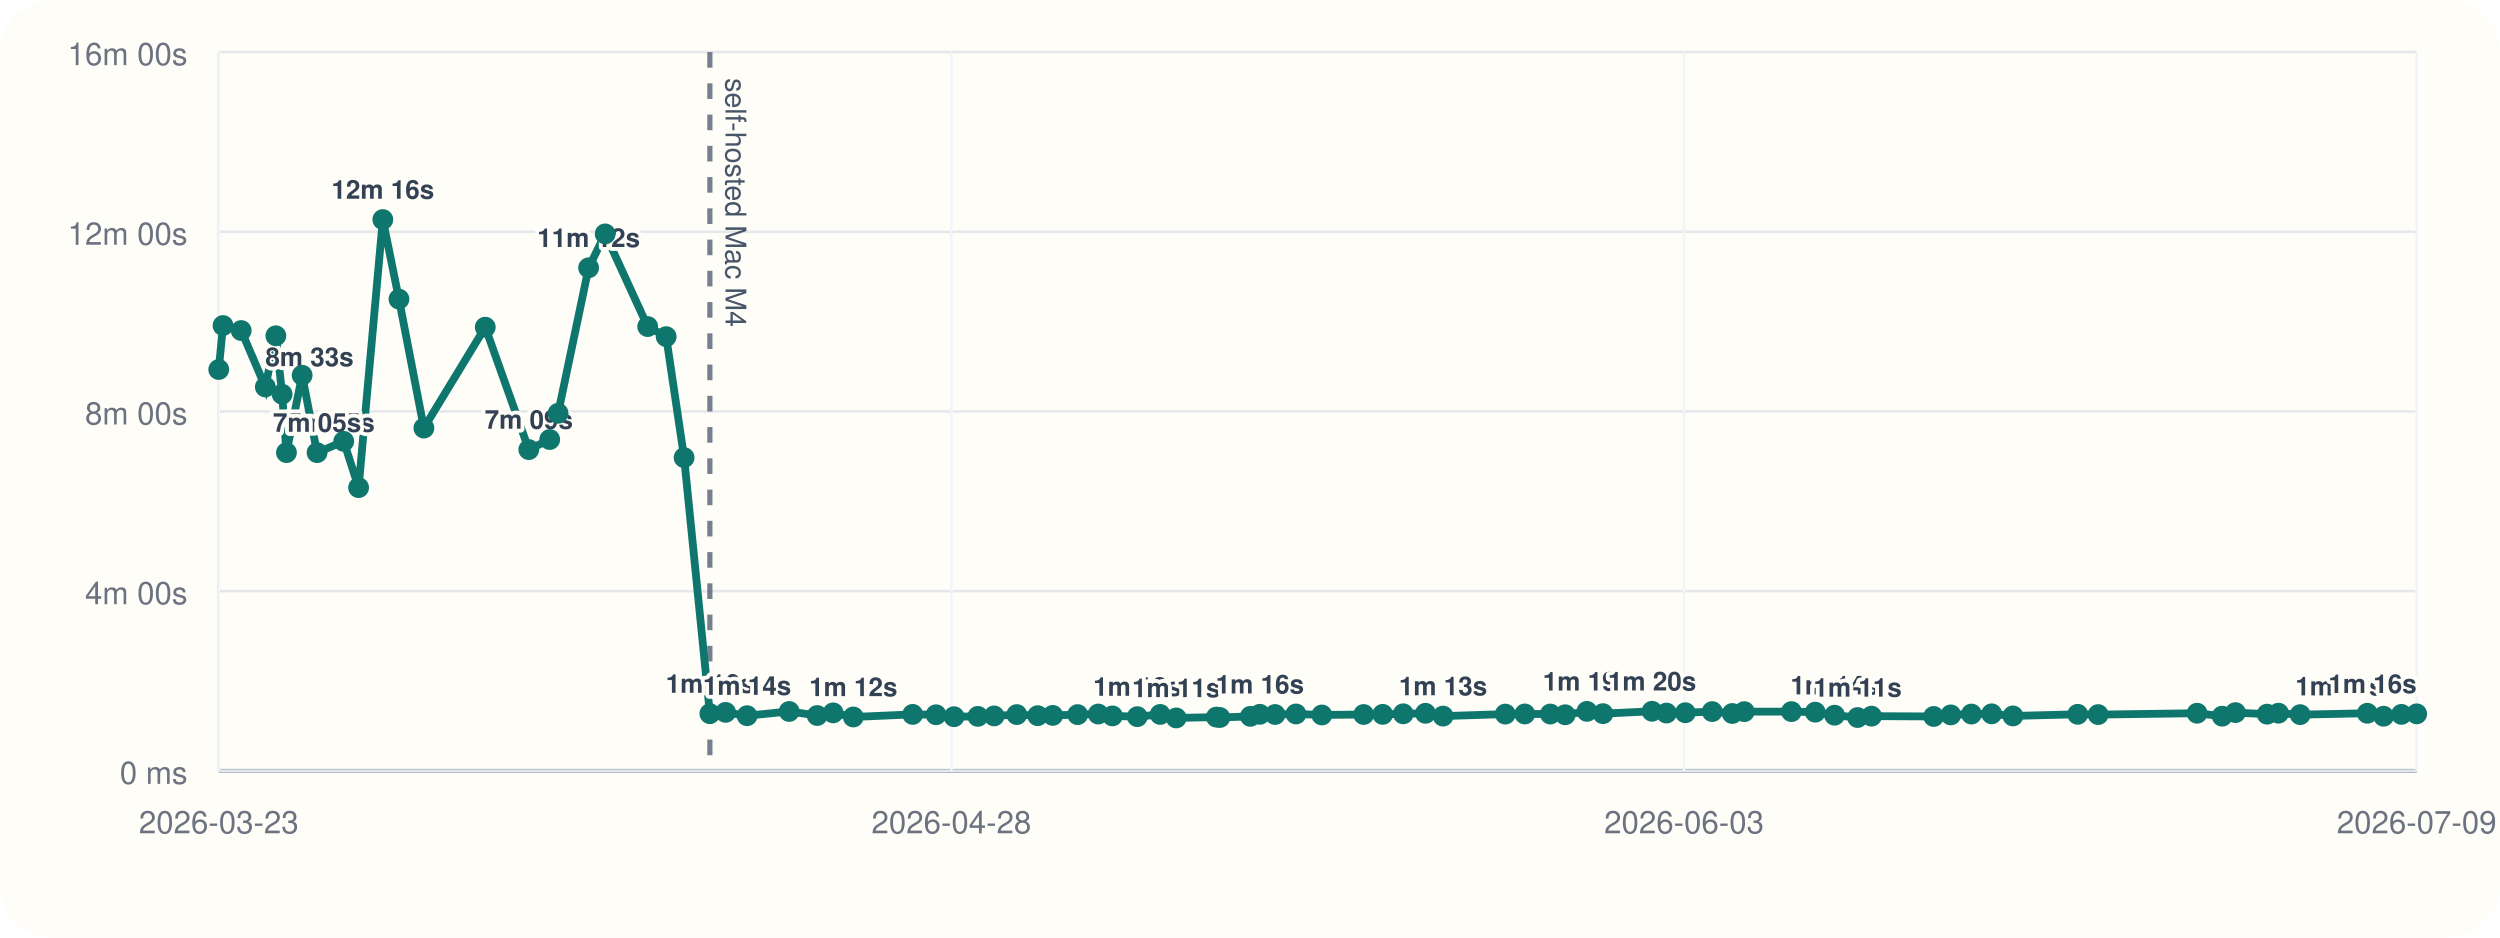
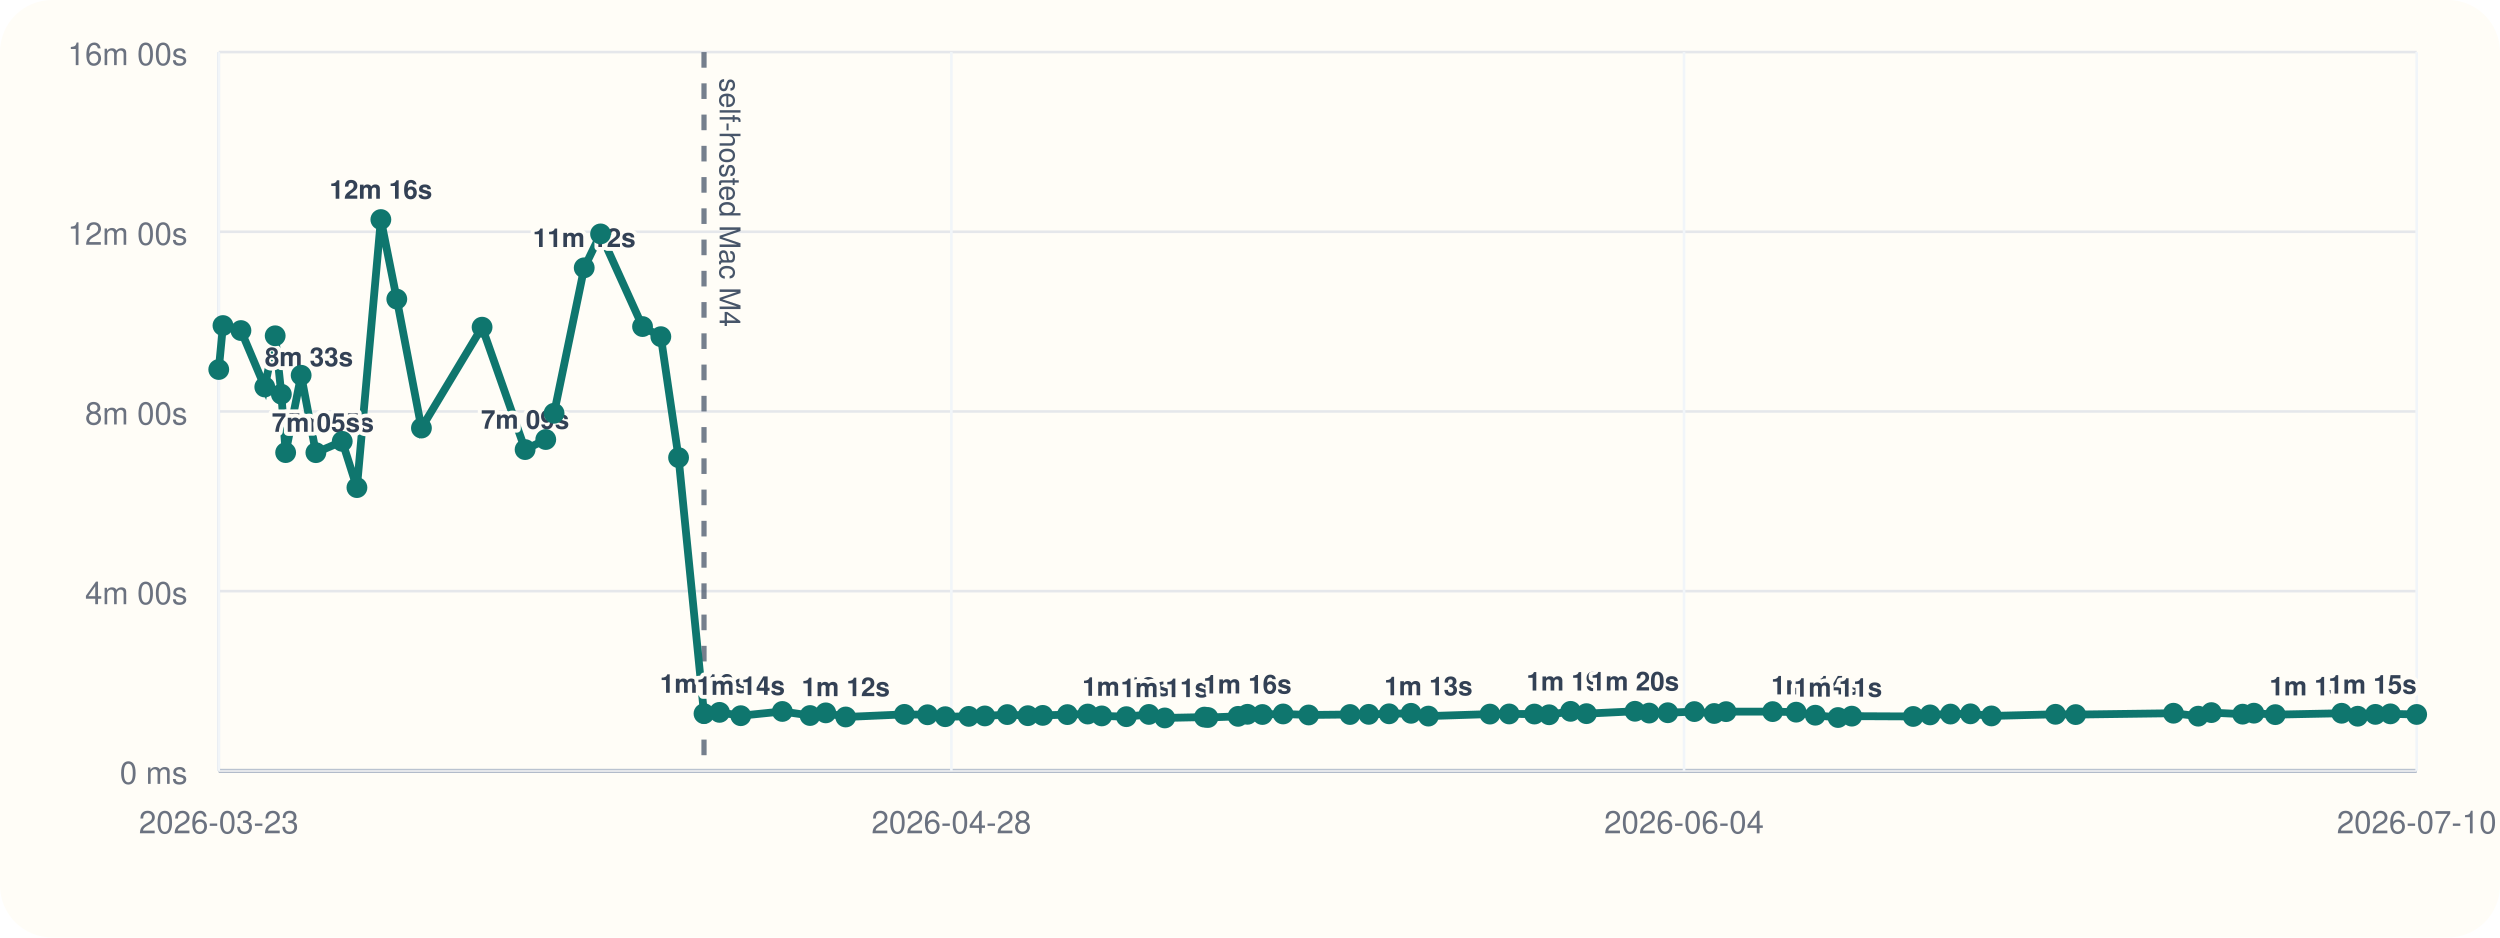
<svg xmlns="http://www.w3.org/2000/svg" viewBox="0 0 960 360">
  <rect width="960" height="360" rx="20" fill="#fffdf7" />
  <line x1="84" y1="296" x2="928" y2="296" stroke="#cbd5e1" stroke-width="1" />
  <line x1="84" y1="20" x2="84" y2="296" stroke="#cbd5e1" stroke-width="1" />
  <line x1="84" y1="296.00" x2="928" y2="296.00" stroke="#94a3b8" stroke-width="1.5" />
  <line x1="84" y1="296.00" x2="928" y2="296.00" stroke="#e5e7eb" stroke-width="1" />
  <text x="72" y="301.00" text-anchor="end" font-size="12" font-family="Helvetica, Arial, sans-serif" fill="#6b7280">0 ms</text>
  <line x1="84" y1="227.00" x2="928" y2="227.00" stroke="#e5e7eb" stroke-width="1" />
  <text x="72" y="232.00" text-anchor="end" font-size="12" font-family="Helvetica, Arial, sans-serif" fill="#6b7280">4m 00s</text>
  <line x1="84" y1="158.00" x2="928" y2="158.00" stroke="#e5e7eb" stroke-width="1" />
  <text x="72" y="163.00" text-anchor="end" font-size="12" font-family="Helvetica, Arial, sans-serif" fill="#6b7280">8m 00s</text>
  <line x1="84" y1="89.00" x2="928" y2="89.00" stroke="#e5e7eb" stroke-width="1" />
  <text x="72" y="94.00" text-anchor="end" font-size="12" font-family="Helvetica, Arial, sans-serif" fill="#6b7280">12m 00s</text>
  <line x1="84" y1="20.00" x2="928" y2="20.00" stroke="#e5e7eb" stroke-width="1" />
  <text x="72" y="25.00" text-anchor="end" font-size="12" font-family="Helvetica, Arial, sans-serif" fill="#6b7280">16m 00s</text>
  <line x1="84.00" y1="20" x2="84.00" y2="296" stroke="#f1f5f9" stroke-width="1" />
  <text x="84.00" y="320" text-anchor="middle" font-size="12" font-family="Helvetica, Arial, sans-serif" fill="#6b7280">2026-03-23</text>
  <line x1="365.33" y1="20" x2="365.33" y2="296" stroke="#f1f5f9" stroke-width="1" />
  <text x="365.33" y="320" text-anchor="middle" font-size="12" font-family="Helvetica, Arial, sans-serif" fill="#6b7280">2026-04-28</text>
  <line x1="646.67" y1="20" x2="646.67" y2="296" stroke="#f1f5f9" stroke-width="1" />
-   <text x="646.67" y="320" text-anchor="middle" font-size="12" font-family="Helvetica, Arial, sans-serif" fill="#6b7280">2026-06-03</text>
+   <text x="646.67" y="320" text-anchor="middle" font-size="12" font-family="Helvetica, Arial, sans-serif" fill="#6b7280">2026-06-04</text>
  <line x1="928.00" y1="20" x2="928.00" y2="296" stroke="#f1f5f9" stroke-width="1" />
-   <text x="928.00" y="320" text-anchor="middle" font-size="12" font-family="Helvetica, Arial, sans-serif" fill="#6b7280">2026-07-09</text>
-   <line x1="272.59" y1="20" x2="272.59" y2="296" stroke="#475569" stroke-width="2" stroke-dasharray="6 6" opacity="0.75" />
-   <text x="278.59" y="30" transform="rotate(90 278.59 30)" font-size="11" font-family="Helvetica, Arial, sans-serif" fill="#475569">self-hosted Mac M4</text>
-   <polyline fill="none" stroke="#0f766e" stroke-width="3" points="84.00,141.89 85.64,125.01 92.62,126.93 101.89,148.60 105.93,128.94 108.33,151.38 110.00,173.80 116.02,144.10 121.75,173.82 131.99,169.48 137.70,187.24 147.00,84.31 153.20,114.86 162.77,164.37 186.34,125.64 203.06,172.64 211.09,168.78 214.31,158.69 226.03,102.84 232.39,89.82 248.71,125.40 255.81,129.28 262.70,175.73 272.59,274.04 278.63,273.55 286.88,274.83 303.04,273.20 313.80,274.76 319.92,273.74 327.67,275.32 350.47,274.32 359.46,274.47 366.34,275.21 375.50,275.09 381.74,274.92 390.45,274.40 398.47,274.82 404.25,274.71 413.82,274.41 421.72,274.19 427.18,274.91 436.73,275.20 445.51,274.34 451.67,275.69 467.08,275.37 468.44,275.52 480.15,275.08 483.79,274.29 489.62,274.37 497.66,274.16 507.59,274.55 523.65,274.37 530.95,274.31 538.85,274.10 547.37,273.91 554.13,274.98 578.04,274.21 585.52,274.16 595.33,274.19 601.03,274.47 609.38,273.16 615.54,274.04 634.40,273.13 639.93,273.82 647.17,273.69 657.49,273.25 665.19,273.98 669.81,273.27 687.91,273.26 697.04,273.47 704.48,274.64 713.32,275.53 718.67,275.00 742.53,275.12 749.10,274.52 757.03,274.20 764.79,274.11 772.96,274.92 797.84,274.29 805.69,274.40 843.68,273.88 853.31,275.01 858.42,273.64 870.58,274.24 874.94,273.86 883.26,274.42 909.04,273.89 915.30,275.03 922.16,274.32 928.00,274.12" />
+   <text x="928.00" y="320" text-anchor="middle" font-size="12" font-family="Helvetica, Arial, sans-serif" fill="#6b7280">2026-07-10</text>
+   <line x1="270.34" y1="20" x2="270.34" y2="296" stroke="#475569" stroke-width="2" stroke-dasharray="6 6" opacity="0.75" />
+   <text x="276.34" y="30" transform="rotate(90 276.34 30)" font-size="11" font-family="Helvetica, Arial, sans-serif" fill="#475569">self-hosted Mac M4</text>
+   <polyline fill="none" stroke="#0f766e" stroke-width="3" points="84.00,141.89 85.62,125.01 92.52,126.93 101.68,148.60 105.67,128.94 108.04,151.38 109.69,173.80 115.64,144.10 121.30,173.82 131.42,169.48 137.06,187.24 146.25,84.31 152.37,114.86 161.83,164.37 185.12,125.64 201.64,172.64 209.57,168.78 212.76,158.69 224.34,102.84 230.62,89.82 246.74,125.40 253.76,129.28 260.57,175.73 270.34,274.04 276.30,273.55 284.46,274.83 300.42,273.20 311.06,274.76 317.10,273.74 324.76,275.32 347.29,274.32 356.17,274.47 362.97,275.21 372.01,275.09 378.18,274.92 386.79,274.40 394.71,274.82 400.42,274.71 409.88,274.41 417.69,274.19 423.08,274.91 432.52,275.20 441.19,274.34 447.28,275.69 462.50,275.37 463.85,275.52 475.42,275.08 479.02,274.29 484.77,274.37 492.72,274.16 502.53,274.55 518.40,274.37 525.61,274.31 533.41,274.10 541.84,273.91 548.51,274.98 572.14,274.21 579.53,274.16 589.22,274.19 594.86,274.47 603.11,273.16 609.20,274.04 627.83,273.13 633.29,273.82 640.44,273.69 650.64,273.25 658.25,273.98 662.81,273.27 680.70,273.26 689.72,273.47 697.07,274.64 705.80,275.53 711.09,275.00 734.67,275.12 741.15,274.52 749.00,274.20 756.66,274.11 764.73,274.92 789.31,274.29 797.07,274.40 834.61,273.88 844.12,275.01 849.17,273.64 861.18,274.24 865.50,273.86 873.72,274.42 899.19,273.89 905.37,275.03 912.15,274.32 917.92,274.12 928.00,274.35" />
  <circle cx="84.00" cy="141.89" r="4" fill="#0f766e" />
-   <circle cx="85.64" cy="125.01" r="4" fill="#0f766e" />
-   <circle cx="92.62" cy="126.93" r="4" fill="#0f766e" />
-   <circle cx="101.89" cy="148.60" r="4" fill="#0f766e" />
-   <text x="101.89" y="140.60" text-anchor="start" font-size="10" font-family="Helvetica, Arial, sans-serif" font-weight="600" paint-order="stroke" stroke="#fffdf7" stroke-width="3" stroke-linejoin="round" fill="#334155">8m 33s</text>
-   <circle cx="105.93" cy="128.94" r="4" fill="#0f766e" />
-   <circle cx="108.33" cy="151.38" r="4" fill="#0f766e" />
-   <circle cx="110.00" cy="173.80" r="4" fill="#0f766e" />
-   <text x="110.00" y="165.80" text-anchor="start" font-size="10" font-family="Helvetica, Arial, sans-serif" font-weight="600" paint-order="stroke" stroke="#fffdf7" stroke-width="3" stroke-linejoin="round" fill="#334155">7m 05s</text>
-   <circle cx="116.02" cy="144.10" r="4" fill="#0f766e" />
-   <circle cx="121.75" cy="173.82" r="4" fill="#0f766e" />
-   <text x="121.75" y="165.82" text-anchor="middle" font-size="10" font-family="Helvetica, Arial, sans-serif" font-weight="600" paint-order="stroke" stroke="#fffdf7" stroke-width="3" stroke-linejoin="round" fill="#334155">7m 05s</text>
-   <circle cx="131.99" cy="169.48" r="4" fill="#0f766e" />
-   <circle cx="137.70" cy="187.24" r="4" fill="#0f766e" />
-   <circle cx="147.00" cy="84.31" r="4" fill="#0f766e" />
-   <text x="147.00" y="76.31" text-anchor="middle" font-size="10" font-family="Helvetica, Arial, sans-serif" font-weight="600" paint-order="stroke" stroke="#fffdf7" stroke-width="3" stroke-linejoin="round" fill="#334155">12m 16s</text>
-   <circle cx="153.20" cy="114.86" r="4" fill="#0f766e" />
-   <circle cx="162.77" cy="164.37" r="4" fill="#0f766e" />
-   <circle cx="186.34" cy="125.64" r="4" fill="#0f766e" />
-   <circle cx="203.06" cy="172.64" r="4" fill="#0f766e" />
-   <text x="203.06" y="164.64" text-anchor="middle" font-size="10" font-family="Helvetica, Arial, sans-serif" font-weight="600" paint-order="stroke" stroke="#fffdf7" stroke-width="3" stroke-linejoin="round" fill="#334155">7m 09s</text>
-   <circle cx="211.09" cy="168.78" r="4" fill="#0f766e" />
-   <circle cx="214.31" cy="158.69" r="4" fill="#0f766e" />
-   <circle cx="226.03" cy="102.84" r="4" fill="#0f766e" />
-   <text x="226.03" y="94.84" text-anchor="middle" font-size="10" font-family="Helvetica, Arial, sans-serif" font-weight="600" paint-order="stroke" stroke="#fffdf7" stroke-width="3" stroke-linejoin="round" fill="#334155">11m 12s</text>
-   <circle cx="232.39" cy="89.82" r="4" fill="#0f766e" />
-   <circle cx="248.71" cy="125.40" r="4" fill="#0f766e" />
-   <circle cx="255.81" cy="129.28" r="4" fill="#0f766e" />
-   <circle cx="262.70" cy="175.73" r="4" fill="#0f766e" />
-   <circle cx="272.59" cy="274.04" r="4" fill="#0f766e" />
-   <text x="272.59" y="266.04" text-anchor="middle" font-size="10" font-family="Helvetica, Arial, sans-serif" font-weight="600" paint-order="stroke" stroke="#fffdf7" stroke-width="3" stroke-linejoin="round" fill="#334155">1m 16s</text>
-   <circle cx="278.63" cy="273.55" r="4" fill="#0f766e" />
-   <circle cx="286.88" cy="274.83" r="4" fill="#0f766e" />
-   <text x="286.88" y="266.83" text-anchor="middle" font-size="10" font-family="Helvetica, Arial, sans-serif" font-weight="600" paint-order="stroke" stroke="#fffdf7" stroke-width="3" stroke-linejoin="round" fill="#334155">1m 14s</text>
-   <circle cx="303.04" cy="273.20" r="4" fill="#0f766e" />
-   <circle cx="313.80" cy="274.76" r="4" fill="#0f766e" />
-   <circle cx="319.92" cy="273.74" r="4" fill="#0f766e" />
-   <circle cx="327.67" cy="275.32" r="4" fill="#0f766e" />
-   <text x="327.67" y="267.32" text-anchor="middle" font-size="10" font-family="Helvetica, Arial, sans-serif" font-weight="600" paint-order="stroke" stroke="#fffdf7" stroke-width="3" stroke-linejoin="round" fill="#334155">1m 12s</text>
-   <circle cx="350.47" cy="274.32" r="4" fill="#0f766e" />
-   <circle cx="359.46" cy="274.47" r="4" fill="#0f766e" />
-   <circle cx="366.34" cy="275.21" r="4" fill="#0f766e" />
-   <circle cx="375.50" cy="275.09" r="4" fill="#0f766e" />
-   <circle cx="381.74" cy="274.92" r="4" fill="#0f766e" />
-   <circle cx="390.45" cy="274.40" r="4" fill="#0f766e" />
-   <circle cx="398.47" cy="274.82" r="4" fill="#0f766e" />
-   <circle cx="404.25" cy="274.71" r="4" fill="#0f766e" />
-   <circle cx="413.82" cy="274.41" r="4" fill="#0f766e" />
-   <circle cx="421.72" cy="274.19" r="4" fill="#0f766e" />
-   <circle cx="427.18" cy="274.91" r="4" fill="#0f766e" />
-   <circle cx="436.73" cy="275.20" r="4" fill="#0f766e" />
-   <text x="436.73" y="267.20" text-anchor="middle" font-size="10" font-family="Helvetica, Arial, sans-serif" font-weight="600" paint-order="stroke" stroke="#fffdf7" stroke-width="3" stroke-linejoin="round" fill="#334155">1m 12s</text>
-   <circle cx="445.51" cy="274.34" r="4" fill="#0f766e" />
-   <circle cx="451.67" cy="275.69" r="4" fill="#0f766e" />
-   <text x="451.67" y="267.69" text-anchor="middle" font-size="10" font-family="Helvetica, Arial, sans-serif" font-weight="600" paint-order="stroke" stroke="#fffdf7" stroke-width="3" stroke-linejoin="round" fill="#334155">1m 11s</text>
-   <circle cx="467.08" cy="275.37" r="4" fill="#0f766e" />
-   <circle cx="468.44" cy="275.52" r="4" fill="#0f766e" />
-   <circle cx="480.15" cy="275.08" r="4" fill="#0f766e" />
-   <circle cx="483.79" cy="274.29" r="4" fill="#0f766e" />
-   <text x="483.79" y="266.29" text-anchor="middle" font-size="10" font-family="Helvetica, Arial, sans-serif" font-weight="600" paint-order="stroke" stroke="#fffdf7" stroke-width="3" stroke-linejoin="round" fill="#334155">1m 16s</text>
-   <circle cx="489.62" cy="274.37" r="4" fill="#0f766e" />
-   <circle cx="497.66" cy="274.16" r="4" fill="#0f766e" />
-   <circle cx="507.59" cy="274.55" r="4" fill="#0f766e" />
-   <circle cx="523.65" cy="274.37" r="4" fill="#0f766e" />
-   <circle cx="530.95" cy="274.31" r="4" fill="#0f766e" />
-   <circle cx="538.85" cy="274.10" r="4" fill="#0f766e" />
-   <circle cx="547.37" cy="273.91" r="4" fill="#0f766e" />
-   <circle cx="554.13" cy="274.98" r="4" fill="#0f766e" />
-   <text x="554.13" y="266.98" text-anchor="middle" font-size="10" font-family="Helvetica, Arial, sans-serif" font-weight="600" paint-order="stroke" stroke="#fffdf7" stroke-width="3" stroke-linejoin="round" fill="#334155">1m 13s</text>
-   <circle cx="578.04" cy="274.21" r="4" fill="#0f766e" />
-   <circle cx="585.52" cy="274.16" r="4" fill="#0f766e" />
-   <circle cx="595.33" cy="274.19" r="4" fill="#0f766e" />
-   <circle cx="601.03" cy="274.47" r="4" fill="#0f766e" />
-   <circle cx="609.38" cy="273.16" r="4" fill="#0f766e" />
-   <text x="609.38" y="265.16" text-anchor="middle" font-size="10" font-family="Helvetica, Arial, sans-serif" font-weight="600" paint-order="stroke" stroke="#fffdf7" stroke-width="3" stroke-linejoin="round" fill="#334155">1m 19s</text>
-   <circle cx="615.54" cy="274.04" r="4" fill="#0f766e" />
-   <circle cx="634.40" cy="273.13" r="4" fill="#0f766e" />
-   <text x="634.40" y="265.13" text-anchor="middle" font-size="10" font-family="Helvetica, Arial, sans-serif" font-weight="600" paint-order="stroke" stroke="#fffdf7" stroke-width="3" stroke-linejoin="round" fill="#334155">1m 20s</text>
-   <circle cx="639.93" cy="273.82" r="4" fill="#0f766e" />
-   <circle cx="647.17" cy="273.69" r="4" fill="#0f766e" />
-   <circle cx="657.49" cy="273.25" r="4" fill="#0f766e" />
-   <circle cx="665.19" cy="273.98" r="4" fill="#0f766e" />
-   <circle cx="669.81" cy="273.27" r="4" fill="#0f766e" />
-   <circle cx="687.91" cy="273.26" r="4" fill="#0f766e" />
-   <circle cx="697.04" cy="273.47" r="4" fill="#0f766e" />
-   <circle cx="704.48" cy="274.64" r="4" fill="#0f766e" />
-   <text x="704.48" y="266.64" text-anchor="middle" font-size="10" font-family="Helvetica, Arial, sans-serif" font-weight="600" paint-order="stroke" stroke="#fffdf7" stroke-width="3" stroke-linejoin="round" fill="#334155">1m 14s</text>
-   <circle cx="713.32" cy="275.53" r="4" fill="#0f766e" />
-   <text x="713.32" y="267.53" text-anchor="middle" font-size="10" font-family="Helvetica, Arial, sans-serif" font-weight="600" paint-order="stroke" stroke="#fffdf7" stroke-width="3" stroke-linejoin="round" fill="#334155">1m 11s</text>
-   <circle cx="718.67" cy="275.00" r="4" fill="#0f766e" />
-   <circle cx="742.53" cy="275.12" r="4" fill="#0f766e" />
-   <circle cx="749.10" cy="274.52" r="4" fill="#0f766e" />
-   <circle cx="757.03" cy="274.20" r="4" fill="#0f766e" />
-   <circle cx="764.79" cy="274.11" r="4" fill="#0f766e" />
-   <circle cx="772.96" cy="274.92" r="4" fill="#0f766e" />
-   <circle cx="797.84" cy="274.29" r="4" fill="#0f766e" />
-   <circle cx="805.69" cy="274.40" r="4" fill="#0f766e" />
-   <circle cx="843.68" cy="273.88" r="4" fill="#0f766e" />
-   <circle cx="853.31" cy="275.01" r="4" fill="#0f766e" />
-   <circle cx="858.42" cy="273.64" r="4" fill="#0f766e" />
-   <circle cx="870.58" cy="274.24" r="4" fill="#0f766e" />
-   <circle cx="874.94" cy="273.86" r="4" fill="#0f766e" />
-   <circle cx="883.26" cy="274.42" r="4" fill="#0f766e" />
-   <circle cx="909.04" cy="273.89" r="4" fill="#0f766e" />
-   <circle cx="915.30" cy="275.03" r="4" fill="#0f766e" />
-   <text x="915.30" y="267.03" text-anchor="end" font-size="10" font-family="Helvetica, Arial, sans-serif" font-weight="600" paint-order="stroke" stroke="#fffdf7" stroke-width="3" stroke-linejoin="round" fill="#334155">1m 13s</text>
-   <circle cx="922.16" cy="274.32" r="4" fill="#0f766e" />
-   <circle cx="928.00" cy="274.12" r="4" fill="#0f766e" />
-   <text x="928.00" y="266.12" text-anchor="end" font-size="10" font-family="Helvetica, Arial, sans-serif" font-weight="600" paint-order="stroke" stroke="#fffdf7" stroke-width="3" stroke-linejoin="round" fill="#334155">1m 16s</text>
+   <circle cx="85.62" cy="125.01" r="4" fill="#0f766e" />
+   <circle cx="92.52" cy="126.93" r="4" fill="#0f766e" />
+   <circle cx="101.68" cy="148.60" r="4" fill="#0f766e" />
+   <text x="101.68" y="140.60" text-anchor="start" font-size="10" font-family="Helvetica, Arial, sans-serif" font-weight="600" paint-order="stroke" stroke="#fffdf7" stroke-width="3" stroke-linejoin="round" fill="#334155">8m 33s</text>
+   <circle cx="105.67" cy="128.94" r="4" fill="#0f766e" />
+   <circle cx="108.04" cy="151.38" r="4" fill="#0f766e" />
+   <circle cx="109.69" cy="173.80" r="4" fill="#0f766e" />
+   <text x="109.69" y="165.80" text-anchor="start" font-size="10" font-family="Helvetica, Arial, sans-serif" font-weight="600" paint-order="stroke" stroke="#fffdf7" stroke-width="3" stroke-linejoin="round" fill="#334155">7m 05s</text>
+   <circle cx="115.64" cy="144.10" r="4" fill="#0f766e" />
+   <circle cx="121.30" cy="173.82" r="4" fill="#0f766e" />
+   <text x="121.30" y="165.82" text-anchor="middle" font-size="10" font-family="Helvetica, Arial, sans-serif" font-weight="600" paint-order="stroke" stroke="#fffdf7" stroke-width="3" stroke-linejoin="round" fill="#334155">7m 05s</text>
+   <circle cx="131.42" cy="169.48" r="4" fill="#0f766e" />
+   <circle cx="137.06" cy="187.24" r="4" fill="#0f766e" />
+   <circle cx="146.25" cy="84.31" r="4" fill="#0f766e" />
+   <text x="146.25" y="76.31" text-anchor="middle" font-size="10" font-family="Helvetica, Arial, sans-serif" font-weight="600" paint-order="stroke" stroke="#fffdf7" stroke-width="3" stroke-linejoin="round" fill="#334155">12m 16s</text>
+   <circle cx="152.37" cy="114.86" r="4" fill="#0f766e" />
+   <circle cx="161.83" cy="164.37" r="4" fill="#0f766e" />
+   <circle cx="185.12" cy="125.64" r="4" fill="#0f766e" />
+   <circle cx="201.64" cy="172.64" r="4" fill="#0f766e" />
+   <text x="201.64" y="164.64" text-anchor="middle" font-size="10" font-family="Helvetica, Arial, sans-serif" font-weight="600" paint-order="stroke" stroke="#fffdf7" stroke-width="3" stroke-linejoin="round" fill="#334155">7m 09s</text>
+   <circle cx="209.57" cy="168.78" r="4" fill="#0f766e" />
+   <circle cx="212.76" cy="158.69" r="4" fill="#0f766e" />
+   <circle cx="224.34" cy="102.84" r="4" fill="#0f766e" />
+   <text x="224.34" y="94.84" text-anchor="middle" font-size="10" font-family="Helvetica, Arial, sans-serif" font-weight="600" paint-order="stroke" stroke="#fffdf7" stroke-width="3" stroke-linejoin="round" fill="#334155">11m 12s</text>
+   <circle cx="230.62" cy="89.82" r="4" fill="#0f766e" />
+   <circle cx="246.74" cy="125.40" r="4" fill="#0f766e" />
+   <circle cx="253.76" cy="129.28" r="4" fill="#0f766e" />
+   <circle cx="260.57" cy="175.73" r="4" fill="#0f766e" />
+   <circle cx="270.34" cy="274.04" r="4" fill="#0f766e" />
+   <text x="270.34" y="266.04" text-anchor="middle" font-size="10" font-family="Helvetica, Arial, sans-serif" font-weight="600" paint-order="stroke" stroke="#fffdf7" stroke-width="3" stroke-linejoin="round" fill="#334155">1m 16s</text>
+   <circle cx="276.30" cy="273.55" r="4" fill="#0f766e" />
+   <circle cx="284.46" cy="274.83" r="4" fill="#0f766e" />
+   <text x="284.46" y="266.83" text-anchor="middle" font-size="10" font-family="Helvetica, Arial, sans-serif" font-weight="600" paint-order="stroke" stroke="#fffdf7" stroke-width="3" stroke-linejoin="round" fill="#334155">1m 14s</text>
+   <circle cx="300.42" cy="273.20" r="4" fill="#0f766e" />
+   <circle cx="311.06" cy="274.76" r="4" fill="#0f766e" />
+   <circle cx="317.10" cy="273.74" r="4" fill="#0f766e" />
+   <circle cx="324.76" cy="275.32" r="4" fill="#0f766e" />
+   <text x="324.76" y="267.32" text-anchor="middle" font-size="10" font-family="Helvetica, Arial, sans-serif" font-weight="600" paint-order="stroke" stroke="#fffdf7" stroke-width="3" stroke-linejoin="round" fill="#334155">1m 12s</text>
+   <circle cx="347.29" cy="274.32" r="4" fill="#0f766e" />
+   <circle cx="356.17" cy="274.47" r="4" fill="#0f766e" />
+   <circle cx="362.97" cy="275.21" r="4" fill="#0f766e" />
+   <circle cx="372.01" cy="275.09" r="4" fill="#0f766e" />
+   <circle cx="378.18" cy="274.92" r="4" fill="#0f766e" />
+   <circle cx="386.79" cy="274.40" r="4" fill="#0f766e" />
+   <circle cx="394.71" cy="274.82" r="4" fill="#0f766e" />
+   <circle cx="400.42" cy="274.71" r="4" fill="#0f766e" />
+   <circle cx="409.88" cy="274.41" r="4" fill="#0f766e" />
+   <circle cx="417.69" cy="274.19" r="4" fill="#0f766e" />
+   <circle cx="423.08" cy="274.91" r="4" fill="#0f766e" />
+   <circle cx="432.52" cy="275.20" r="4" fill="#0f766e" />
+   <text x="432.52" y="267.20" text-anchor="middle" font-size="10" font-family="Helvetica, Arial, sans-serif" font-weight="600" paint-order="stroke" stroke="#fffdf7" stroke-width="3" stroke-linejoin="round" fill="#334155">1m 12s</text>
+   <circle cx="441.19" cy="274.34" r="4" fill="#0f766e" />
+   <circle cx="447.28" cy="275.69" r="4" fill="#0f766e" />
+   <text x="447.28" y="267.69" text-anchor="middle" font-size="10" font-family="Helvetica, Arial, sans-serif" font-weight="600" paint-order="stroke" stroke="#fffdf7" stroke-width="3" stroke-linejoin="round" fill="#334155">1m 11s</text>
+   <circle cx="462.50" cy="275.37" r="4" fill="#0f766e" />
+   <circle cx="463.85" cy="275.52" r="4" fill="#0f766e" />
+   <circle cx="475.42" cy="275.08" r="4" fill="#0f766e" />
+   <circle cx="479.02" cy="274.29" r="4" fill="#0f766e" />
+   <text x="479.02" y="266.29" text-anchor="middle" font-size="10" font-family="Helvetica, Arial, sans-serif" font-weight="600" paint-order="stroke" stroke="#fffdf7" stroke-width="3" stroke-linejoin="round" fill="#334155">1m 16s</text>
+   <circle cx="484.77" cy="274.37" r="4" fill="#0f766e" />
+   <circle cx="492.72" cy="274.16" r="4" fill="#0f766e" />
+   <circle cx="502.53" cy="274.55" r="4" fill="#0f766e" />
+   <circle cx="518.40" cy="274.37" r="4" fill="#0f766e" />
+   <circle cx="525.61" cy="274.31" r="4" fill="#0f766e" />
+   <circle cx="533.41" cy="274.10" r="4" fill="#0f766e" />
+   <circle cx="541.84" cy="273.91" r="4" fill="#0f766e" />
+   <circle cx="548.51" cy="274.98" r="4" fill="#0f766e" />
+   <text x="548.51" y="266.98" text-anchor="middle" font-size="10" font-family="Helvetica, Arial, sans-serif" font-weight="600" paint-order="stroke" stroke="#fffdf7" stroke-width="3" stroke-linejoin="round" fill="#334155">1m 13s</text>
+   <circle cx="572.14" cy="274.21" r="4" fill="#0f766e" />
+   <circle cx="579.53" cy="274.16" r="4" fill="#0f766e" />
+   <circle cx="589.22" cy="274.19" r="4" fill="#0f766e" />
+   <circle cx="594.86" cy="274.47" r="4" fill="#0f766e" />
+   <circle cx="603.11" cy="273.16" r="4" fill="#0f766e" />
+   <text x="603.11" y="265.16" text-anchor="middle" font-size="10" font-family="Helvetica, Arial, sans-serif" font-weight="600" paint-order="stroke" stroke="#fffdf7" stroke-width="3" stroke-linejoin="round" fill="#334155">1m 19s</text>
+   <circle cx="609.20" cy="274.04" r="4" fill="#0f766e" />
+   <circle cx="627.83" cy="273.13" r="4" fill="#0f766e" />
+   <text x="627.83" y="265.13" text-anchor="middle" font-size="10" font-family="Helvetica, Arial, sans-serif" font-weight="600" paint-order="stroke" stroke="#fffdf7" stroke-width="3" stroke-linejoin="round" fill="#334155">1m 20s</text>
+   <circle cx="633.29" cy="273.82" r="4" fill="#0f766e" />
+   <circle cx="640.44" cy="273.69" r="4" fill="#0f766e" />
+   <circle cx="650.64" cy="273.25" r="4" fill="#0f766e" />
+   <circle cx="658.25" cy="273.98" r="4" fill="#0f766e" />
+   <circle cx="662.81" cy="273.27" r="4" fill="#0f766e" />
+   <circle cx="680.70" cy="273.26" r="4" fill="#0f766e" />
+   <circle cx="689.72" cy="273.47" r="4" fill="#0f766e" />
+   <circle cx="697.07" cy="274.64" r="4" fill="#0f766e" />
+   <text x="697.07" y="266.64" text-anchor="middle" font-size="10" font-family="Helvetica, Arial, sans-serif" font-weight="600" paint-order="stroke" stroke="#fffdf7" stroke-width="3" stroke-linejoin="round" fill="#334155">1m 14s</text>
+   <circle cx="705.80" cy="275.53" r="4" fill="#0f766e" />
+   <text x="705.80" y="267.53" text-anchor="middle" font-size="10" font-family="Helvetica, Arial, sans-serif" font-weight="600" paint-order="stroke" stroke="#fffdf7" stroke-width="3" stroke-linejoin="round" fill="#334155">1m 11s</text>
+   <circle cx="711.09" cy="275.00" r="4" fill="#0f766e" />
+   <circle cx="734.67" cy="275.12" r="4" fill="#0f766e" />
+   <circle cx="741.15" cy="274.52" r="4" fill="#0f766e" />
+   <circle cx="749.00" cy="274.20" r="4" fill="#0f766e" />
+   <circle cx="756.66" cy="274.11" r="4" fill="#0f766e" />
+   <circle cx="764.73" cy="274.92" r="4" fill="#0f766e" />
+   <circle cx="789.31" cy="274.29" r="4" fill="#0f766e" />
+   <circle cx="797.07" cy="274.40" r="4" fill="#0f766e" />
+   <circle cx="834.61" cy="273.88" r="4" fill="#0f766e" />
+   <circle cx="844.12" cy="275.01" r="4" fill="#0f766e" />
+   <circle cx="849.17" cy="273.64" r="4" fill="#0f766e" />
+   <circle cx="861.18" cy="274.24" r="4" fill="#0f766e" />
+   <circle cx="865.50" cy="273.86" r="4" fill="#0f766e" />
+   <circle cx="873.72" cy="274.42" r="4" fill="#0f766e" />
+   <circle cx="899.19" cy="273.89" r="4" fill="#0f766e" />
+   <circle cx="905.37" cy="275.03" r="4" fill="#0f766e" />
+   <text x="905.37" y="267.03" text-anchor="end" font-size="10" font-family="Helvetica, Arial, sans-serif" font-weight="600" paint-order="stroke" stroke="#fffdf7" stroke-width="3" stroke-linejoin="round" fill="#334155">1m 13s</text>
+   <circle cx="912.15" cy="274.32" r="4" fill="#0f766e" />
+   <circle cx="917.92" cy="274.12" r="4" fill="#0f766e" />
+   <circle cx="928.00" cy="274.35" r="4" fill="#0f766e" />
+   <text x="928.00" y="266.35" text-anchor="end" font-size="10" font-family="Helvetica, Arial, sans-serif" font-weight="600" paint-order="stroke" stroke="#fffdf7" stroke-width="3" stroke-linejoin="round" fill="#334155">1m 15s</text>
</svg>
